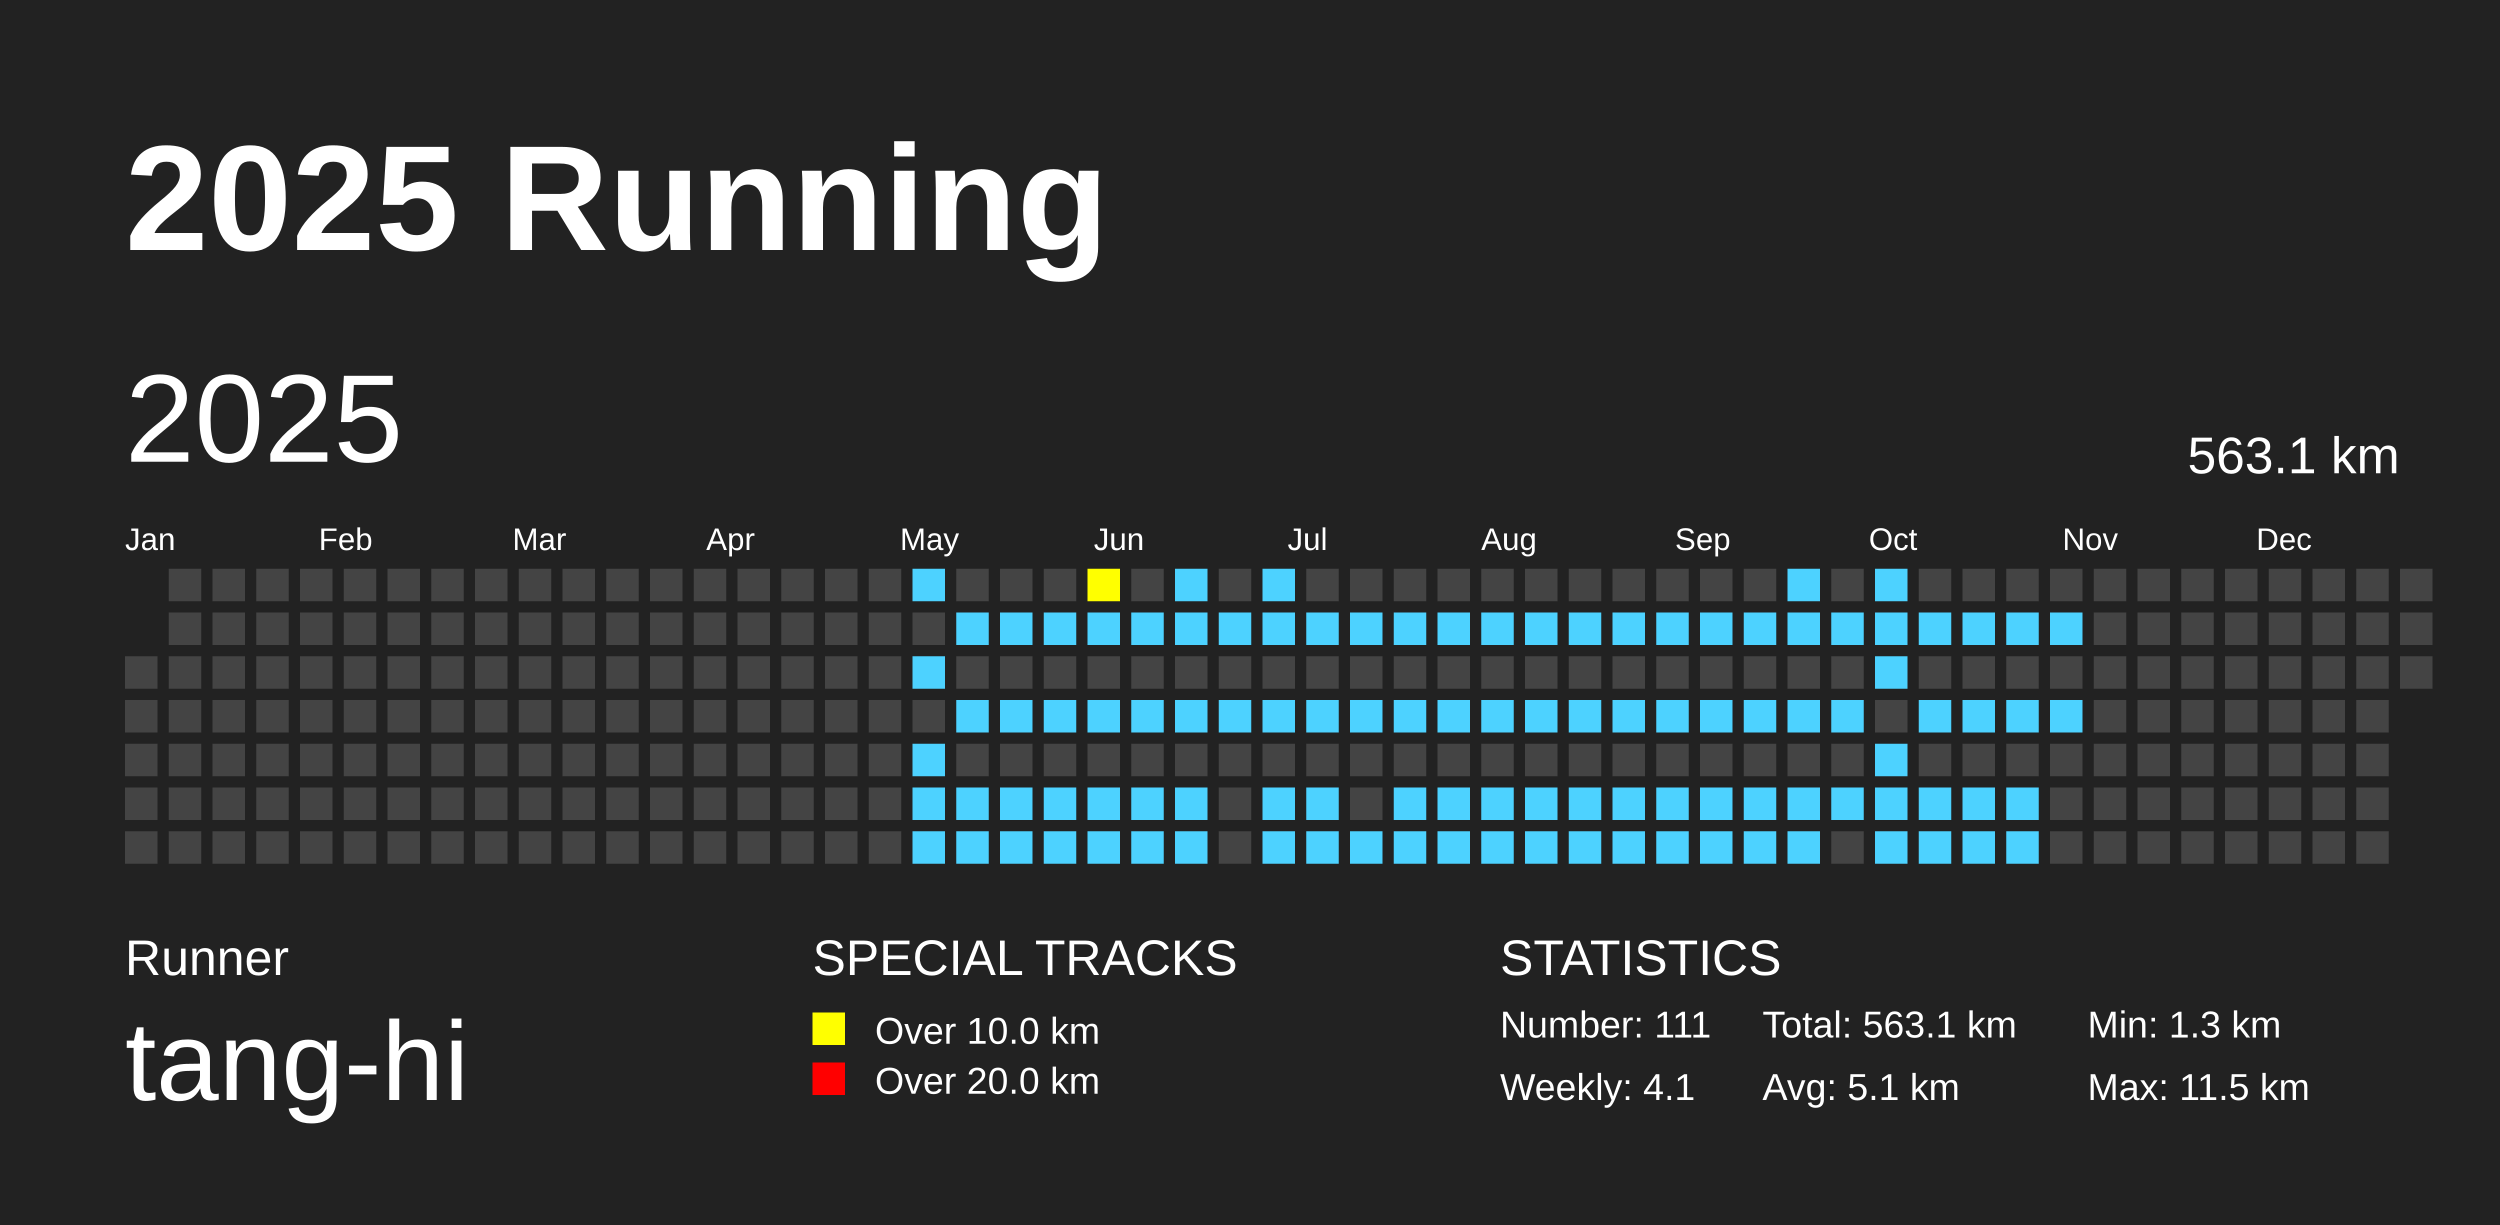
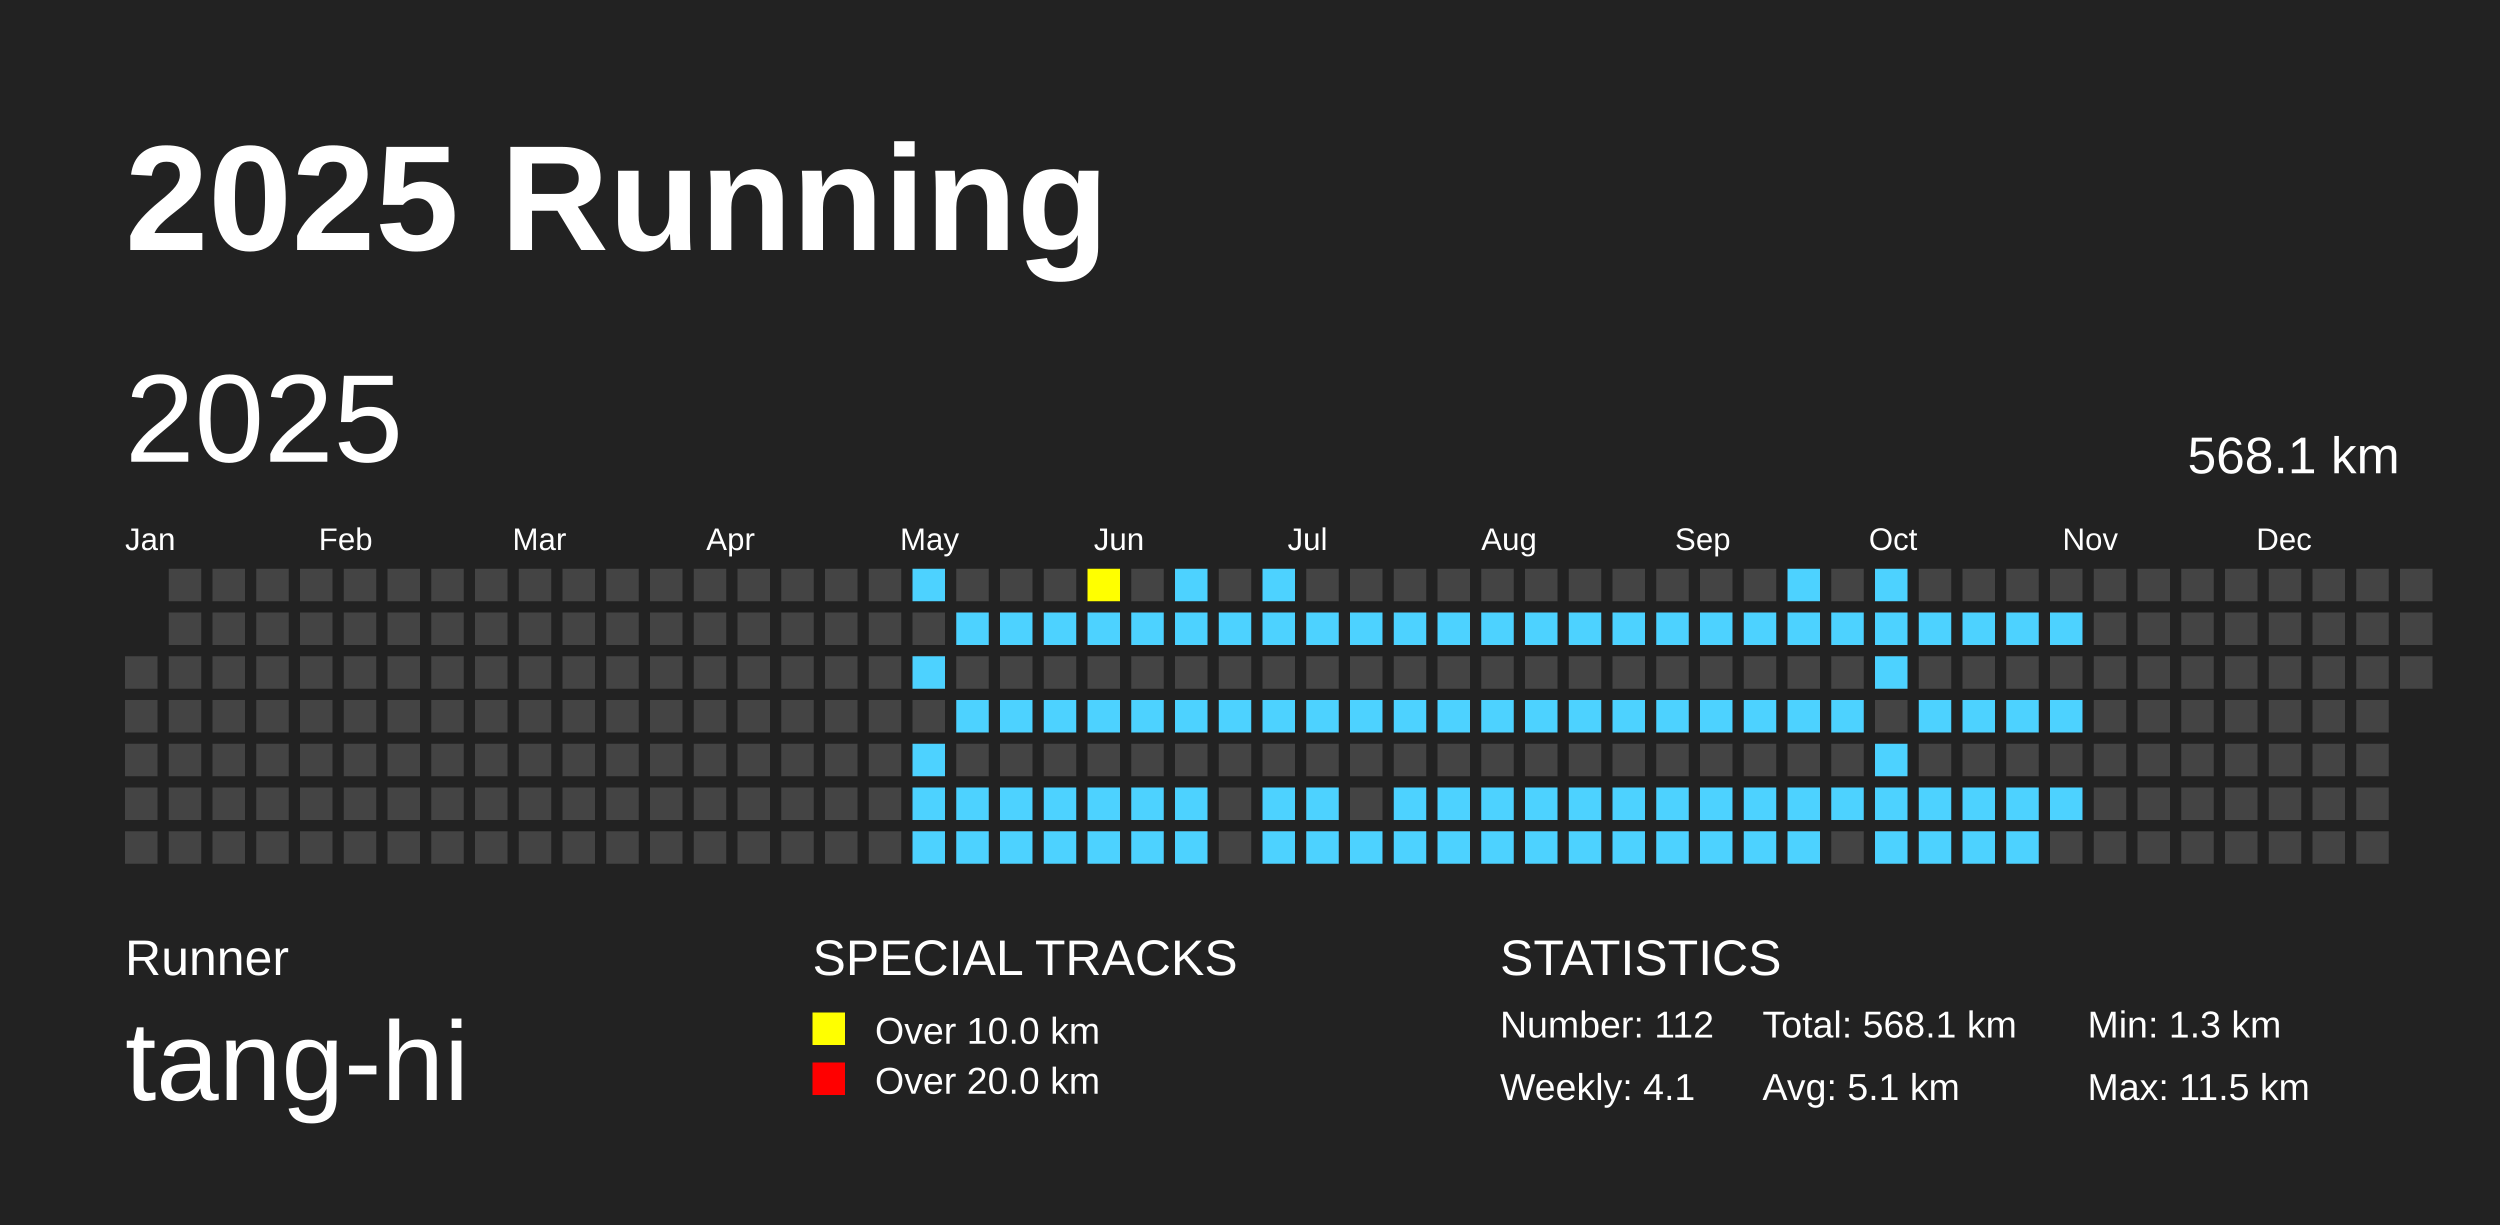
<svg xmlns="http://www.w3.org/2000/svg" baseProfile="full" height="98mm" version="1.1" viewBox="0,0,200,98" width="200mm">
  <defs />
  <rect fill="#222222" height="98" width="200" x="0" y="0" />
  <text fill="#FFFFFF" style="font-size:12px; font-family:Arial; font-weight:bold;" x="10" y="20">2025 Running</text>
  <text fill="#FFFFFF" style="font-size:4px; font-family:Arial" x="10" y="78">Runner</text>
  <text fill="#FFFFFF" style="font-size:9px; font-family:Arial" x="10" y="88">tang-hi</text>
  <text fill="#FFFFFF" style="font-size:4px; font-family:Arial" x="65" y="78">SPECIAL TRACKS</text>
  <rect fill="yellow" height="2.6" width="2.6" x="65" y="81" />
  <text fill="#FFFFFF" style="font-size:3px; font-family:Arial" x="70" y="83.5">Over 10.0 km</text>
  <rect fill="red" height="2.6" width="2.6" x="65" y="85" />
  <text fill="#FFFFFF" style="font-size:3px; font-family:Arial" x="70" y="87.5">Over 20.0 km</text>
  <text fill="#FFFFFF" style="font-size:4px; font-family:Arial" x="120" y="78">STATISTICS</text>
-   <text fill="#FFFFFF" style="font-size:3px; font-family:Arial" x="120" y="83">Number: 111</text>
+   <text fill="#FFFFFF" style="font-size:3px; font-family:Arial" x="120" y="83">Number: 112</text>
  <text fill="#FFFFFF" style="font-size:3px; font-family:Arial" x="120" y="88">Weekly: 4.1</text>
-   <text fill="#FFFFFF" style="font-size:3px; font-family:Arial" x="141" y="83">Total: 563.1 km</text>
+   <text fill="#FFFFFF" style="font-size:3px; font-family:Arial" x="141" y="83">Total: 568.1 km</text>
  <text fill="#FFFFFF" style="font-size:3px; font-family:Arial" x="141" y="88">Avg: 5.1 km</text>
  <text fill="#FFFFFF" style="font-size:3px; font-family:Arial" x="167" y="83">Min: 1.3 km</text>
  <text fill="#FFFFFF" style="font-size:3px; font-family:Arial" x="167" y="88">Max: 11.5 km</text>
  <text dominant-baseline="hanging" fill="#FFFFFF" style="font-size:10.0px; font-family:Arial;" x="10" y="30">2025</text>
-   <text dominant-baseline="hanging" fill="#FFFFFF" style="font-size:4.125px; font-family:Arial;" x="175" y="35">563.1 km</text>
+   <text dominant-baseline="hanging" fill="#FFFFFF" style="font-size:4.125px; font-family:Arial;" x="175" y="35">568.1 km</text>
  <text fill="#FFFFFF" style="font-size:2.5px; font-family:Arial" x="10.0" y="44">Jan</text>
  <text fill="#FFFFFF" style="font-size:2.5px; font-family:Arial" x="25.5" y="44">Feb</text>
  <text fill="#FFFFFF" style="font-size:2.5px; font-family:Arial" x="41.0" y="44">Mar</text>
  <text fill="#FFFFFF" style="font-size:2.5px; font-family:Arial" x="56.5" y="44">Apr</text>
  <text fill="#FFFFFF" style="font-size:2.5px; font-family:Arial" x="72.0" y="44">May</text>
  <text fill="#FFFFFF" style="font-size:2.5px; font-family:Arial" x="87.5" y="44">Jun</text>
  <text fill="#FFFFFF" style="font-size:2.5px; font-family:Arial" x="103.0" y="44">Jul</text>
  <text fill="#FFFFFF" style="font-size:2.5px; font-family:Arial" x="118.5" y="44">Aug</text>
  <text fill="#FFFFFF" style="font-size:2.5px; font-family:Arial" x="134.0" y="44">Sep</text>
  <text fill="#FFFFFF" style="font-size:2.5px; font-family:Arial" x="149.5" y="44">Oct</text>
  <text fill="#FFFFFF" style="font-size:2.5px; font-family:Arial" x="165.0" y="44">Nov</text>
  <text fill="#FFFFFF" style="font-size:2.5px; font-family:Arial" x="180.5" y="44">Dec</text>
  <rect fill="#444444" height="2.6" width="2.6" x="10.0" y="52.5" />
  <rect fill="#444444" height="2.6" width="2.6" x="10.0" y="56.0" />
  <rect fill="#444444" height="2.6" width="2.6" x="10.0" y="59.5" />
  <rect fill="#444444" height="2.6" width="2.6" x="10.0" y="63.0" />
  <rect fill="#444444" height="2.6" width="2.6" x="10.0" y="66.5" />
  <rect fill="#444444" height="2.6" width="2.6" x="13.5" y="45.5" />
  <rect fill="#444444" height="2.6" width="2.6" x="13.5" y="49.0" />
  <rect fill="#444444" height="2.6" width="2.6" x="13.5" y="52.5" />
  <rect fill="#444444" height="2.6" width="2.6" x="13.5" y="56.0" />
  <rect fill="#444444" height="2.6" width="2.6" x="13.5" y="59.5" />
  <rect fill="#444444" height="2.6" width="2.6" x="13.5" y="63.0" />
  <rect fill="#444444" height="2.6" width="2.6" x="13.5" y="66.5" />
  <rect fill="#444444" height="2.6" width="2.6" x="17.0" y="45.5" />
  <rect fill="#444444" height="2.6" width="2.6" x="17.0" y="49.0" />
  <rect fill="#444444" height="2.6" width="2.6" x="17.0" y="52.5" />
  <rect fill="#444444" height="2.6" width="2.6" x="17.0" y="56.0" />
  <rect fill="#444444" height="2.6" width="2.6" x="17.0" y="59.5" />
  <rect fill="#444444" height="2.6" width="2.6" x="17.0" y="63.0" />
  <rect fill="#444444" height="2.6" width="2.6" x="17.0" y="66.5" />
  <rect fill="#444444" height="2.6" width="2.6" x="20.5" y="45.5" />
  <rect fill="#444444" height="2.6" width="2.6" x="20.5" y="49.0" />
  <rect fill="#444444" height="2.6" width="2.6" x="20.5" y="52.5" />
  <rect fill="#444444" height="2.6" width="2.6" x="20.5" y="56.0" />
  <rect fill="#444444" height="2.6" width="2.6" x="20.5" y="59.5" />
  <rect fill="#444444" height="2.6" width="2.6" x="20.5" y="63.0" />
  <rect fill="#444444" height="2.6" width="2.6" x="20.5" y="66.5" />
  <rect fill="#444444" height="2.6" width="2.6" x="24.0" y="45.5" />
  <rect fill="#444444" height="2.6" width="2.6" x="24.0" y="49.0" />
  <rect fill="#444444" height="2.6" width="2.6" x="24.0" y="52.5" />
  <rect fill="#444444" height="2.6" width="2.6" x="24.0" y="56.0" />
  <rect fill="#444444" height="2.6" width="2.6" x="24.0" y="59.5" />
  <rect fill="#444444" height="2.6" width="2.6" x="24.0" y="63.0" />
  <rect fill="#444444" height="2.6" width="2.6" x="24.0" y="66.5" />
  <rect fill="#444444" height="2.6" width="2.6" x="27.5" y="45.5" />
  <rect fill="#444444" height="2.6" width="2.6" x="27.5" y="49.0" />
  <rect fill="#444444" height="2.6" width="2.6" x="27.5" y="52.5" />
  <rect fill="#444444" height="2.6" width="2.6" x="27.5" y="56.0" />
  <rect fill="#444444" height="2.6" width="2.6" x="27.5" y="59.5" />
  <rect fill="#444444" height="2.6" width="2.6" x="27.5" y="63.0" />
  <rect fill="#444444" height="2.6" width="2.6" x="27.5" y="66.5" />
  <rect fill="#444444" height="2.6" width="2.6" x="31.0" y="45.5" />
  <rect fill="#444444" height="2.6" width="2.6" x="31.0" y="49.0" />
  <rect fill="#444444" height="2.6" width="2.6" x="31.0" y="52.5" />
  <rect fill="#444444" height="2.6" width="2.6" x="31.0" y="56.0" />
  <rect fill="#444444" height="2.6" width="2.6" x="31.0" y="59.5" />
  <rect fill="#444444" height="2.6" width="2.6" x="31.0" y="63.0" />
  <rect fill="#444444" height="2.6" width="2.6" x="31.0" y="66.5" />
  <rect fill="#444444" height="2.6" width="2.6" x="34.5" y="45.5" />
  <rect fill="#444444" height="2.6" width="2.6" x="34.5" y="49.0" />
  <rect fill="#444444" height="2.6" width="2.6" x="34.5" y="52.5" />
  <rect fill="#444444" height="2.6" width="2.6" x="34.5" y="56.0" />
  <rect fill="#444444" height="2.6" width="2.6" x="34.5" y="59.5" />
  <rect fill="#444444" height="2.6" width="2.6" x="34.5" y="63.0" />
  <rect fill="#444444" height="2.6" width="2.6" x="34.5" y="66.5" />
  <rect fill="#444444" height="2.6" width="2.6" x="38.0" y="45.5" />
  <rect fill="#444444" height="2.6" width="2.6" x="38.0" y="49.0" />
  <rect fill="#444444" height="2.6" width="2.6" x="38.0" y="52.5" />
  <rect fill="#444444" height="2.6" width="2.6" x="38.0" y="56.0" />
  <rect fill="#444444" height="2.6" width="2.6" x="38.0" y="59.5" />
  <rect fill="#444444" height="2.6" width="2.6" x="38.0" y="63.0" />
  <rect fill="#444444" height="2.6" width="2.6" x="38.0" y="66.5" />
  <rect fill="#444444" height="2.6" width="2.6" x="41.5" y="45.5" />
  <rect fill="#444444" height="2.6" width="2.6" x="41.5" y="49.0" />
  <rect fill="#444444" height="2.6" width="2.6" x="41.5" y="52.5" />
  <rect fill="#444444" height="2.6" width="2.6" x="41.5" y="56.0" />
  <rect fill="#444444" height="2.6" width="2.6" x="41.5" y="59.5" />
  <rect fill="#444444" height="2.6" width="2.6" x="41.5" y="63.0" />
  <rect fill="#444444" height="2.6" width="2.6" x="41.5" y="66.5" />
  <rect fill="#444444" height="2.6" width="2.6" x="45.0" y="45.5" />
  <rect fill="#444444" height="2.6" width="2.6" x="45.0" y="49.0" />
  <rect fill="#444444" height="2.6" width="2.6" x="45.0" y="52.5" />
  <rect fill="#444444" height="2.6" width="2.6" x="45.0" y="56.0" />
  <rect fill="#444444" height="2.6" width="2.6" x="45.0" y="59.5" />
  <rect fill="#444444" height="2.6" width="2.6" x="45.0" y="63.0" />
  <rect fill="#444444" height="2.6" width="2.6" x="45.0" y="66.5" />
  <rect fill="#444444" height="2.6" width="2.6" x="48.5" y="45.5" />
  <rect fill="#444444" height="2.6" width="2.6" x="48.5" y="49.0" />
  <rect fill="#444444" height="2.6" width="2.6" x="48.5" y="52.5" />
  <rect fill="#444444" height="2.6" width="2.6" x="48.5" y="56.0" />
  <rect fill="#444444" height="2.6" width="2.6" x="48.5" y="59.5" />
  <rect fill="#444444" height="2.6" width="2.6" x="48.5" y="63.0" />
  <rect fill="#444444" height="2.6" width="2.6" x="48.5" y="66.5" />
  <rect fill="#444444" height="2.6" width="2.6" x="52.0" y="45.5" />
  <rect fill="#444444" height="2.6" width="2.6" x="52.0" y="49.0" />
  <rect fill="#444444" height="2.6" width="2.6" x="52.0" y="52.5" />
  <rect fill="#444444" height="2.6" width="2.6" x="52.0" y="56.0" />
  <rect fill="#444444" height="2.6" width="2.6" x="52.0" y="59.5" />
  <rect fill="#444444" height="2.6" width="2.6" x="52.0" y="63.0" />
  <rect fill="#444444" height="2.6" width="2.6" x="52.0" y="66.5" />
  <rect fill="#444444" height="2.6" width="2.6" x="55.5" y="45.5" />
  <rect fill="#444444" height="2.6" width="2.6" x="55.5" y="49.0" />
  <rect fill="#444444" height="2.6" width="2.6" x="55.5" y="52.5" />
  <rect fill="#444444" height="2.6" width="2.6" x="55.5" y="56.0" />
  <rect fill="#444444" height="2.6" width="2.6" x="55.5" y="59.5" />
  <rect fill="#444444" height="2.6" width="2.6" x="55.5" y="63.0" />
  <rect fill="#444444" height="2.6" width="2.6" x="55.5" y="66.5" />
  <rect fill="#444444" height="2.6" width="2.6" x="59.0" y="45.5" />
  <rect fill="#444444" height="2.6" width="2.6" x="59.0" y="49.0" />
  <rect fill="#444444" height="2.6" width="2.6" x="59.0" y="52.5" />
  <rect fill="#444444" height="2.6" width="2.6" x="59.0" y="56.0" />
  <rect fill="#444444" height="2.6" width="2.6" x="59.0" y="59.5" />
  <rect fill="#444444" height="2.6" width="2.6" x="59.0" y="63.0" />
  <rect fill="#444444" height="2.6" width="2.6" x="59.0" y="66.5" />
  <rect fill="#444444" height="2.6" width="2.6" x="62.5" y="45.5" />
  <rect fill="#444444" height="2.6" width="2.6" x="62.5" y="49.0" />
  <rect fill="#444444" height="2.6" width="2.6" x="62.5" y="52.5" />
  <rect fill="#444444" height="2.6" width="2.6" x="62.5" y="56.0" />
  <rect fill="#444444" height="2.6" width="2.6" x="62.5" y="59.5" />
  <rect fill="#444444" height="2.6" width="2.6" x="62.5" y="63.0" />
  <rect fill="#444444" height="2.6" width="2.6" x="62.5" y="66.5" />
  <rect fill="#444444" height="2.6" width="2.6" x="66.0" y="45.5" />
  <rect fill="#444444" height="2.6" width="2.6" x="66.0" y="49.0" />
  <rect fill="#444444" height="2.6" width="2.6" x="66.0" y="52.5" />
  <rect fill="#444444" height="2.6" width="2.6" x="66.0" y="56.0" />
  <rect fill="#444444" height="2.6" width="2.6" x="66.0" y="59.5" />
  <rect fill="#444444" height="2.6" width="2.6" x="66.0" y="63.0" />
  <rect fill="#444444" height="2.6" width="2.6" x="66.0" y="66.5" />
  <rect fill="#444444" height="2.6" width="2.6" x="69.5" y="45.5" />
  <rect fill="#444444" height="2.6" width="2.6" x="69.5" y="49.0" />
  <rect fill="#444444" height="2.6" width="2.6" x="69.5" y="52.5" />
  <rect fill="#444444" height="2.6" width="2.6" x="69.5" y="56.0" />
  <rect fill="#444444" height="2.6" width="2.6" x="69.5" y="59.5" />
  <rect fill="#444444" height="2.6" width="2.6" x="69.5" y="63.0" />
  <rect fill="#444444" height="2.6" width="2.6" x="69.5" y="66.5" />
  <rect fill="#4DD2FF" height="2.6" width="2.6" x="73.0" y="45.5" />
  <rect fill="#444444" height="2.6" width="2.6" x="73.0" y="49.0" />
  <rect fill="#4DD2FF" height="2.6" width="2.6" x="73.0" y="52.5" />
  <rect fill="#444444" height="2.6" width="2.6" x="73.0" y="56.0" />
  <rect fill="#4DD2FF" height="2.6" width="2.6" x="73.0" y="59.5" />
  <rect fill="#4DD2FF" height="2.6" width="2.6" x="73.0" y="63.0" />
  <rect fill="#4DD2FF" height="2.6" width="2.6" x="73.0" y="66.5" />
  <rect fill="#444444" height="2.6" width="2.6" x="76.5" y="45.5" />
  <rect fill="#4DD2FF" height="2.6" width="2.6" x="76.5" y="49.0" />
  <rect fill="#444444" height="2.6" width="2.6" x="76.5" y="52.5" />
  <rect fill="#4DD2FF" height="2.6" width="2.6" x="76.5" y="56.0" />
  <rect fill="#444444" height="2.6" width="2.6" x="76.5" y="59.5" />
  <rect fill="#4DD2FF" height="2.6" width="2.6" x="76.5" y="63.0" />
  <rect fill="#4DD2FF" height="2.6" width="2.6" x="76.5" y="66.5" />
  <rect fill="#444444" height="2.6" width="2.6" x="80.0" y="45.5" />
  <rect fill="#4DD2FF" height="2.6" width="2.6" x="80.0" y="49.0" />
  <rect fill="#444444" height="2.6" width="2.6" x="80.0" y="52.5" />
  <rect fill="#4DD2FF" height="2.6" width="2.6" x="80.0" y="56.0" />
  <rect fill="#444444" height="2.6" width="2.6" x="80.0" y="59.5" />
  <rect fill="#4DD2FF" height="2.6" width="2.6" x="80.0" y="63.0" />
  <rect fill="#4DD2FF" height="2.6" width="2.6" x="80.0" y="66.5" />
  <rect fill="#444444" height="2.6" width="2.6" x="83.5" y="45.5" />
  <rect fill="#4DD2FF" height="2.6" width="2.6" x="83.5" y="49.0" />
  <rect fill="#444444" height="2.6" width="2.6" x="83.5" y="52.5" />
  <rect fill="#4DD2FF" height="2.6" width="2.6" x="83.5" y="56.0" />
  <rect fill="#444444" height="2.6" width="2.6" x="83.5" y="59.5" />
  <rect fill="#4DD2FF" height="2.6" width="2.6" x="83.5" y="63.0" />
  <rect fill="#4DD2FF" height="2.6" width="2.6" x="83.5" y="66.5" />
  <rect fill="yellow" height="2.6" width="2.6" x="87.0" y="45.5" />
  <rect fill="#4DD2FF" height="2.6" width="2.6" x="87.0" y="49.0" />
  <rect fill="#444444" height="2.6" width="2.6" x="87.0" y="52.5" />
  <rect fill="#4DD2FF" height="2.6" width="2.6" x="87.0" y="56.0" />
  <rect fill="#444444" height="2.6" width="2.6" x="87.0" y="59.5" />
  <rect fill="#4DD2FF" height="2.6" width="2.6" x="87.0" y="63.0" />
  <rect fill="#4DD2FF" height="2.6" width="2.6" x="87.0" y="66.5" />
  <rect fill="#444444" height="2.6" width="2.6" x="90.5" y="45.5" />
  <rect fill="#4DD2FF" height="2.6" width="2.6" x="90.5" y="49.0" />
  <rect fill="#444444" height="2.6" width="2.6" x="90.5" y="52.5" />
  <rect fill="#4DD2FF" height="2.6" width="2.6" x="90.5" y="56.0" />
  <rect fill="#444444" height="2.6" width="2.6" x="90.5" y="59.5" />
  <rect fill="#4DD2FF" height="2.6" width="2.6" x="90.5" y="63.0" />
  <rect fill="#4DD2FF" height="2.6" width="2.6" x="90.5" y="66.5" />
  <rect fill="#4DD2FF" height="2.6" width="2.6" x="94.0" y="45.5" />
  <rect fill="#4DD2FF" height="2.6" width="2.6" x="94.0" y="49.0" />
  <rect fill="#444444" height="2.6" width="2.6" x="94.0" y="52.5" />
  <rect fill="#4DD2FF" height="2.6" width="2.6" x="94.0" y="56.0" />
  <rect fill="#444444" height="2.6" width="2.6" x="94.0" y="59.5" />
  <rect fill="#4DD2FF" height="2.6" width="2.6" x="94.0" y="63.0" />
  <rect fill="#4DD2FF" height="2.6" width="2.6" x="94.0" y="66.5" />
  <rect fill="#444444" height="2.6" width="2.6" x="97.5" y="45.5" />
  <rect fill="#4DD2FF" height="2.6" width="2.6" x="97.5" y="49.0" />
  <rect fill="#444444" height="2.6" width="2.6" x="97.5" y="52.5" />
  <rect fill="#4DD2FF" height="2.6" width="2.6" x="97.5" y="56.0" />
  <rect fill="#444444" height="2.6" width="2.6" x="97.5" y="59.5" />
  <rect fill="#444444" height="2.6" width="2.6" x="97.5" y="63.0" />
  <rect fill="#444444" height="2.6" width="2.6" x="97.5" y="66.5" />
  <rect fill="#4DD2FF" height="2.6" width="2.6" x="101.0" y="45.5" />
  <rect fill="#4DD2FF" height="2.6" width="2.6" x="101.0" y="49.0" />
  <rect fill="#444444" height="2.6" width="2.6" x="101.0" y="52.5" />
  <rect fill="#4DD2FF" height="2.6" width="2.6" x="101.0" y="56.0" />
  <rect fill="#444444" height="2.6" width="2.6" x="101.0" y="59.5" />
  <rect fill="#4DD2FF" height="2.6" width="2.6" x="101.0" y="63.0" />
  <rect fill="#4DD2FF" height="2.6" width="2.6" x="101.0" y="66.5" />
  <rect fill="#444444" height="2.6" width="2.6" x="104.5" y="45.5" />
  <rect fill="#4DD2FF" height="2.6" width="2.6" x="104.5" y="49.0" />
  <rect fill="#444444" height="2.6" width="2.6" x="104.5" y="52.5" />
  <rect fill="#4DD2FF" height="2.6" width="2.6" x="104.5" y="56.0" />
  <rect fill="#444444" height="2.6" width="2.6" x="104.5" y="59.5" />
  <rect fill="#4DD2FF" height="2.6" width="2.6" x="104.5" y="63.0" />
  <rect fill="#4DD2FF" height="2.6" width="2.6" x="104.5" y="66.5" />
  <rect fill="#444444" height="2.6" width="2.6" x="108.0" y="45.5" />
  <rect fill="#4DD2FF" height="2.6" width="2.6" x="108.0" y="49.0" />
  <rect fill="#444444" height="2.6" width="2.6" x="108.0" y="52.5" />
  <rect fill="#4DD2FF" height="2.6" width="2.6" x="108.0" y="56.0" />
  <rect fill="#444444" height="2.6" width="2.6" x="108.0" y="59.5" />
  <rect fill="#444444" height="2.6" width="2.6" x="108.0" y="63.0" />
  <rect fill="#4DD2FF" height="2.6" width="2.6" x="108.0" y="66.5" />
  <rect fill="#444444" height="2.6" width="2.6" x="111.5" y="45.5" />
  <rect fill="#4DD2FF" height="2.6" width="2.6" x="111.5" y="49.0" />
  <rect fill="#444444" height="2.6" width="2.6" x="111.5" y="52.5" />
  <rect fill="#4DD2FF" height="2.6" width="2.6" x="111.5" y="56.0" />
  <rect fill="#444444" height="2.6" width="2.6" x="111.5" y="59.5" />
  <rect fill="#4DD2FF" height="2.6" width="2.6" x="111.5" y="63.0" />
  <rect fill="#4DD2FF" height="2.6" width="2.6" x="111.5" y="66.5" />
  <rect fill="#444444" height="2.6" width="2.6" x="115.0" y="45.5" />
  <rect fill="#4DD2FF" height="2.6" width="2.6" x="115.0" y="49.0" />
  <rect fill="#444444" height="2.6" width="2.6" x="115.0" y="52.5" />
  <rect fill="#4DD2FF" height="2.6" width="2.6" x="115.0" y="56.0" />
  <rect fill="#444444" height="2.6" width="2.6" x="115.0" y="59.5" />
  <rect fill="#4DD2FF" height="2.6" width="2.6" x="115.0" y="63.0" />
  <rect fill="#4DD2FF" height="2.6" width="2.6" x="115.0" y="66.5" />
  <rect fill="#444444" height="2.6" width="2.6" x="118.5" y="45.5" />
  <rect fill="#4DD2FF" height="2.6" width="2.6" x="118.5" y="49.0" />
  <rect fill="#444444" height="2.6" width="2.6" x="118.5" y="52.5" />
  <rect fill="#4DD2FF" height="2.6" width="2.6" x="118.5" y="56.0" />
  <rect fill="#444444" height="2.6" width="2.6" x="118.5" y="59.5" />
  <rect fill="#4DD2FF" height="2.6" width="2.6" x="118.5" y="63.0" />
  <rect fill="#4DD2FF" height="2.6" width="2.6" x="118.5" y="66.5" />
  <rect fill="#444444" height="2.6" width="2.6" x="122.0" y="45.5" />
  <rect fill="#4DD2FF" height="2.6" width="2.6" x="122.0" y="49.0" />
  <rect fill="#444444" height="2.6" width="2.6" x="122.0" y="52.5" />
  <rect fill="#4DD2FF" height="2.6" width="2.6" x="122.0" y="56.0" />
  <rect fill="#444444" height="2.6" width="2.6" x="122.0" y="59.5" />
  <rect fill="#4DD2FF" height="2.6" width="2.6" x="122.0" y="63.0" />
  <rect fill="#4DD2FF" height="2.6" width="2.6" x="122.0" y="66.5" />
  <rect fill="#444444" height="2.6" width="2.6" x="125.5" y="45.5" />
  <rect fill="#4DD2FF" height="2.6" width="2.6" x="125.5" y="49.0" />
  <rect fill="#444444" height="2.6" width="2.6" x="125.5" y="52.5" />
  <rect fill="#4DD2FF" height="2.6" width="2.6" x="125.5" y="56.0" />
  <rect fill="#444444" height="2.6" width="2.6" x="125.5" y="59.5" />
  <rect fill="#4DD2FF" height="2.6" width="2.6" x="125.5" y="63.0" />
  <rect fill="#4DD2FF" height="2.6" width="2.6" x="125.5" y="66.5" />
  <rect fill="#444444" height="2.6" width="2.6" x="129.0" y="45.5" />
  <rect fill="#4DD2FF" height="2.6" width="2.6" x="129.0" y="49.0" />
  <rect fill="#444444" height="2.6" width="2.6" x="129.0" y="52.5" />
  <rect fill="#4DD2FF" height="2.6" width="2.6" x="129.0" y="56.0" />
  <rect fill="#444444" height="2.6" width="2.6" x="129.0" y="59.5" />
  <rect fill="#4DD2FF" height="2.6" width="2.6" x="129.0" y="63.0" />
  <rect fill="#4DD2FF" height="2.6" width="2.6" x="129.0" y="66.5" />
  <rect fill="#444444" height="2.6" width="2.6" x="132.5" y="45.5" />
  <rect fill="#4DD2FF" height="2.6" width="2.6" x="132.5" y="49.0" />
  <rect fill="#444444" height="2.6" width="2.6" x="132.5" y="52.5" />
  <rect fill="#4DD2FF" height="2.6" width="2.6" x="132.5" y="56.0" />
  <rect fill="#444444" height="2.6" width="2.6" x="132.5" y="59.5" />
  <rect fill="#4DD2FF" height="2.6" width="2.6" x="132.5" y="63.0" />
  <rect fill="#4DD2FF" height="2.6" width="2.6" x="132.5" y="66.5" />
  <rect fill="#444444" height="2.6" width="2.6" x="136.0" y="45.5" />
  <rect fill="#4DD2FF" height="2.6" width="2.6" x="136.0" y="49.0" />
  <rect fill="#444444" height="2.6" width="2.6" x="136.0" y="52.5" />
  <rect fill="#4DD2FF" height="2.6" width="2.6" x="136.0" y="56.0" />
  <rect fill="#444444" height="2.6" width="2.6" x="136.0" y="59.5" />
  <rect fill="#4DD2FF" height="2.6" width="2.6" x="136.0" y="63.0" />
  <rect fill="#4DD2FF" height="2.6" width="2.6" x="136.0" y="66.5" />
  <rect fill="#444444" height="2.6" width="2.6" x="139.5" y="45.5" />
  <rect fill="#4DD2FF" height="2.6" width="2.6" x="139.5" y="49.0" />
  <rect fill="#444444" height="2.6" width="2.6" x="139.5" y="52.5" />
  <rect fill="#4DD2FF" height="2.6" width="2.6" x="139.5" y="56.0" />
  <rect fill="#444444" height="2.6" width="2.6" x="139.5" y="59.5" />
  <rect fill="#4DD2FF" height="2.6" width="2.6" x="139.5" y="63.0" />
  <rect fill="#4DD2FF" height="2.6" width="2.6" x="139.5" y="66.5" />
  <rect fill="#4DD2FF" height="2.6" width="2.6" x="143.0" y="45.5" />
  <rect fill="#4DD2FF" height="2.6" width="2.6" x="143.0" y="49.0" />
  <rect fill="#444444" height="2.6" width="2.6" x="143.0" y="52.5" />
  <rect fill="#4DD2FF" height="2.6" width="2.6" x="143.0" y="56.0" />
  <rect fill="#444444" height="2.6" width="2.6" x="143.0" y="59.5" />
  <rect fill="#4DD2FF" height="2.6" width="2.6" x="143.0" y="63.0" />
  <rect fill="#4DD2FF" height="2.6" width="2.6" x="143.0" y="66.5" />
  <rect fill="#444444" height="2.6" width="2.6" x="146.5" y="45.5" />
  <rect fill="#4DD2FF" height="2.6" width="2.6" x="146.5" y="49.0" />
  <rect fill="#444444" height="2.6" width="2.6" x="146.5" y="52.5" />
  <rect fill="#4DD2FF" height="2.6" width="2.6" x="146.5" y="56.0" />
  <rect fill="#444444" height="2.6" width="2.6" x="146.5" y="59.5" />
  <rect fill="#4DD2FF" height="2.6" width="2.6" x="146.5" y="63.0" />
  <rect fill="#444444" height="2.6" width="2.6" x="146.5" y="66.5" />
  <rect fill="#4DD2FF" height="2.6" width="2.6" x="150.0" y="45.5" />
  <rect fill="#4DD2FF" height="2.6" width="2.6" x="150.0" y="49.0" />
  <rect fill="#4DD2FF" height="2.6" width="2.6" x="150.0" y="52.5" />
  <rect fill="#444444" height="2.6" width="2.6" x="150.0" y="56.0" />
  <rect fill="#4DD2FF" height="2.6" width="2.6" x="150.0" y="59.5" />
  <rect fill="#4DD2FF" height="2.6" width="2.6" x="150.0" y="63.0" />
  <rect fill="#4DD2FF" height="2.6" width="2.6" x="150.0" y="66.5" />
  <rect fill="#444444" height="2.6" width="2.6" x="153.5" y="45.5" />
  <rect fill="#4DD2FF" height="2.6" width="2.6" x="153.5" y="49.0" />
  <rect fill="#444444" height="2.6" width="2.6" x="153.5" y="52.5" />
  <rect fill="#4DD2FF" height="2.6" width="2.6" x="153.5" y="56.0" />
  <rect fill="#444444" height="2.6" width="2.6" x="153.5" y="59.5" />
  <rect fill="#4DD2FF" height="2.6" width="2.6" x="153.5" y="63.0" />
  <rect fill="#4DD2FF" height="2.6" width="2.6" x="153.5" y="66.5" />
  <rect fill="#444444" height="2.6" width="2.6" x="157.0" y="45.5" />
  <rect fill="#4DD2FF" height="2.6" width="2.6" x="157.0" y="49.0" />
  <rect fill="#444444" height="2.6" width="2.6" x="157.0" y="52.5" />
  <rect fill="#4DD2FF" height="2.6" width="2.6" x="157.0" y="56.0" />
  <rect fill="#444444" height="2.6" width="2.6" x="157.0" y="59.5" />
  <rect fill="#4DD2FF" height="2.6" width="2.6" x="157.0" y="63.0" />
  <rect fill="#4DD2FF" height="2.6" width="2.6" x="157.0" y="66.5" />
  <rect fill="#444444" height="2.6" width="2.6" x="160.5" y="45.5" />
  <rect fill="#4DD2FF" height="2.6" width="2.6" x="160.5" y="49.0" />
  <rect fill="#444444" height="2.6" width="2.6" x="160.5" y="52.5" />
  <rect fill="#4DD2FF" height="2.6" width="2.6" x="160.5" y="56.0" />
  <rect fill="#444444" height="2.6" width="2.6" x="160.5" y="59.5" />
  <rect fill="#4DD2FF" height="2.6" width="2.6" x="160.5" y="63.0" />
  <rect fill="#4DD2FF" height="2.6" width="2.6" x="160.5" y="66.5" />
  <rect fill="#444444" height="2.6" width="2.6" x="164.0" y="45.5" />
  <rect fill="#4DD2FF" height="2.6" width="2.6" x="164.0" y="49.0" />
  <rect fill="#444444" height="2.6" width="2.6" x="164.0" y="52.5" />
  <rect fill="#4DD2FF" height="2.6" width="2.6" x="164.0" y="56.0" />
  <rect fill="#444444" height="2.6" width="2.6" x="164.0" y="59.5" />
-   <rect fill="#444444" height="2.6" width="2.6" x="164.0" y="63.0" />
+   <rect fill="#4DD2FF" height="2.6" width="2.6" x="164.0" y="63.0" />
  <rect fill="#444444" height="2.6" width="2.6" x="164.0" y="66.5" />
  <rect fill="#444444" height="2.6" width="2.6" x="167.5" y="45.5" />
  <rect fill="#444444" height="2.6" width="2.6" x="167.5" y="49.0" />
  <rect fill="#444444" height="2.6" width="2.6" x="167.5" y="52.5" />
  <rect fill="#444444" height="2.6" width="2.6" x="167.5" y="56.0" />
  <rect fill="#444444" height="2.6" width="2.6" x="167.5" y="59.5" />
  <rect fill="#444444" height="2.6" width="2.6" x="167.5" y="63.0" />
  <rect fill="#444444" height="2.6" width="2.6" x="167.5" y="66.5" />
  <rect fill="#444444" height="2.6" width="2.6" x="171.0" y="45.5" />
  <rect fill="#444444" height="2.6" width="2.6" x="171.0" y="49.0" />
  <rect fill="#444444" height="2.6" width="2.6" x="171.0" y="52.5" />
  <rect fill="#444444" height="2.6" width="2.6" x="171.0" y="56.0" />
  <rect fill="#444444" height="2.6" width="2.6" x="171.0" y="59.5" />
  <rect fill="#444444" height="2.6" width="2.6" x="171.0" y="63.0" />
  <rect fill="#444444" height="2.6" width="2.6" x="171.0" y="66.5" />
  <rect fill="#444444" height="2.6" width="2.6" x="174.5" y="45.5" />
  <rect fill="#444444" height="2.6" width="2.6" x="174.5" y="49.0" />
  <rect fill="#444444" height="2.6" width="2.6" x="174.5" y="52.5" />
  <rect fill="#444444" height="2.6" width="2.6" x="174.5" y="56.0" />
  <rect fill="#444444" height="2.6" width="2.6" x="174.5" y="59.5" />
  <rect fill="#444444" height="2.6" width="2.6" x="174.5" y="63.0" />
  <rect fill="#444444" height="2.6" width="2.6" x="174.5" y="66.5" />
  <rect fill="#444444" height="2.6" width="2.6" x="178.0" y="45.5" />
  <rect fill="#444444" height="2.6" width="2.6" x="178.0" y="49.0" />
  <rect fill="#444444" height="2.6" width="2.6" x="178.0" y="52.5" />
  <rect fill="#444444" height="2.6" width="2.6" x="178.0" y="56.0" />
  <rect fill="#444444" height="2.6" width="2.6" x="178.0" y="59.5" />
  <rect fill="#444444" height="2.6" width="2.6" x="178.0" y="63.0" />
  <rect fill="#444444" height="2.6" width="2.6" x="178.0" y="66.5" />
  <rect fill="#444444" height="2.6" width="2.6" x="181.5" y="45.5" />
  <rect fill="#444444" height="2.6" width="2.6" x="181.5" y="49.0" />
  <rect fill="#444444" height="2.6" width="2.6" x="181.5" y="52.5" />
  <rect fill="#444444" height="2.6" width="2.6" x="181.5" y="56.0" />
  <rect fill="#444444" height="2.6" width="2.6" x="181.5" y="59.5" />
  <rect fill="#444444" height="2.6" width="2.6" x="181.5" y="63.0" />
  <rect fill="#444444" height="2.6" width="2.6" x="181.5" y="66.5" />
  <rect fill="#444444" height="2.6" width="2.6" x="185.0" y="45.5" />
  <rect fill="#444444" height="2.6" width="2.6" x="185.0" y="49.0" />
  <rect fill="#444444" height="2.6" width="2.6" x="185.0" y="52.5" />
  <rect fill="#444444" height="2.6" width="2.6" x="185.0" y="56.0" />
  <rect fill="#444444" height="2.6" width="2.6" x="185.0" y="59.5" />
  <rect fill="#444444" height="2.6" width="2.6" x="185.0" y="63.0" />
  <rect fill="#444444" height="2.6" width="2.6" x="185.0" y="66.5" />
  <rect fill="#444444" height="2.6" width="2.6" x="188.5" y="45.5" />
  <rect fill="#444444" height="2.6" width="2.6" x="188.5" y="49.0" />
  <rect fill="#444444" height="2.6" width="2.6" x="188.5" y="52.5" />
  <rect fill="#444444" height="2.6" width="2.6" x="188.5" y="56.0" />
  <rect fill="#444444" height="2.6" width="2.6" x="188.5" y="59.5" />
  <rect fill="#444444" height="2.6" width="2.6" x="188.5" y="63.0" />
  <rect fill="#444444" height="2.6" width="2.6" x="188.5" y="66.5" />
  <rect fill="#444444" height="2.6" width="2.6" x="192.0" y="45.5" />
  <rect fill="#444444" height="2.6" width="2.6" x="192.0" y="49.0" />
  <rect fill="#444444" height="2.6" width="2.6" x="192.0" y="52.5" />
</svg>
